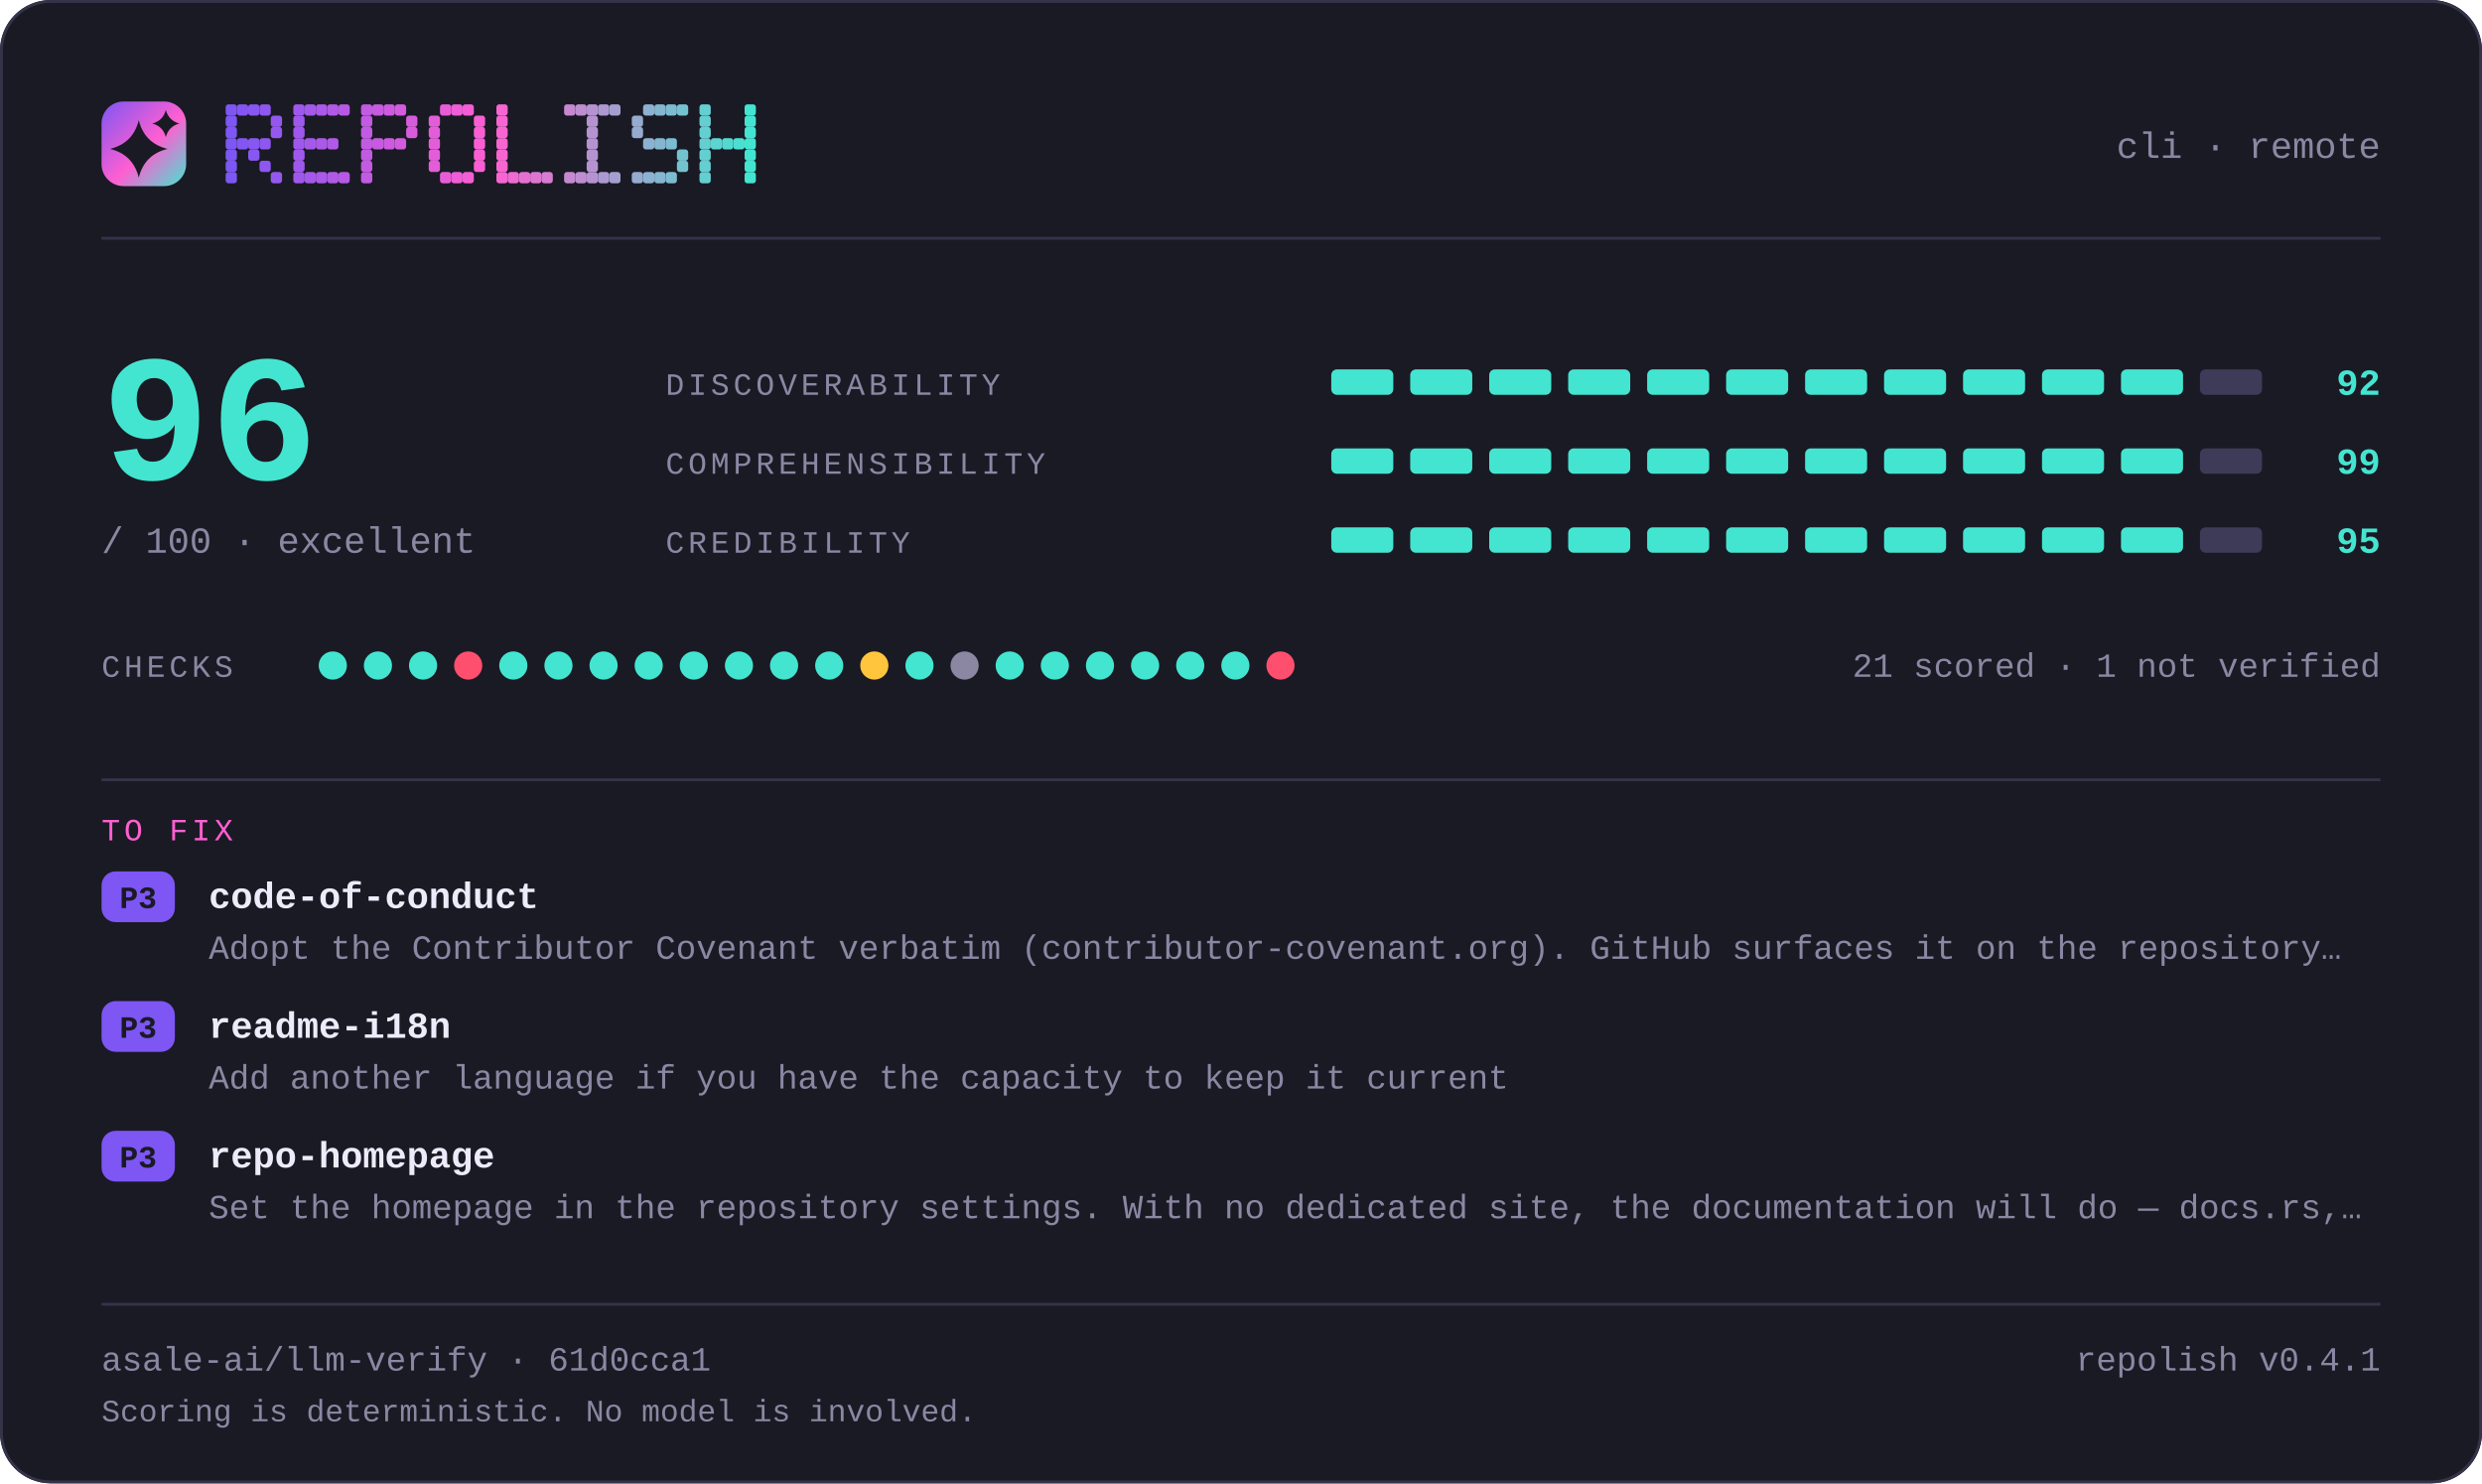
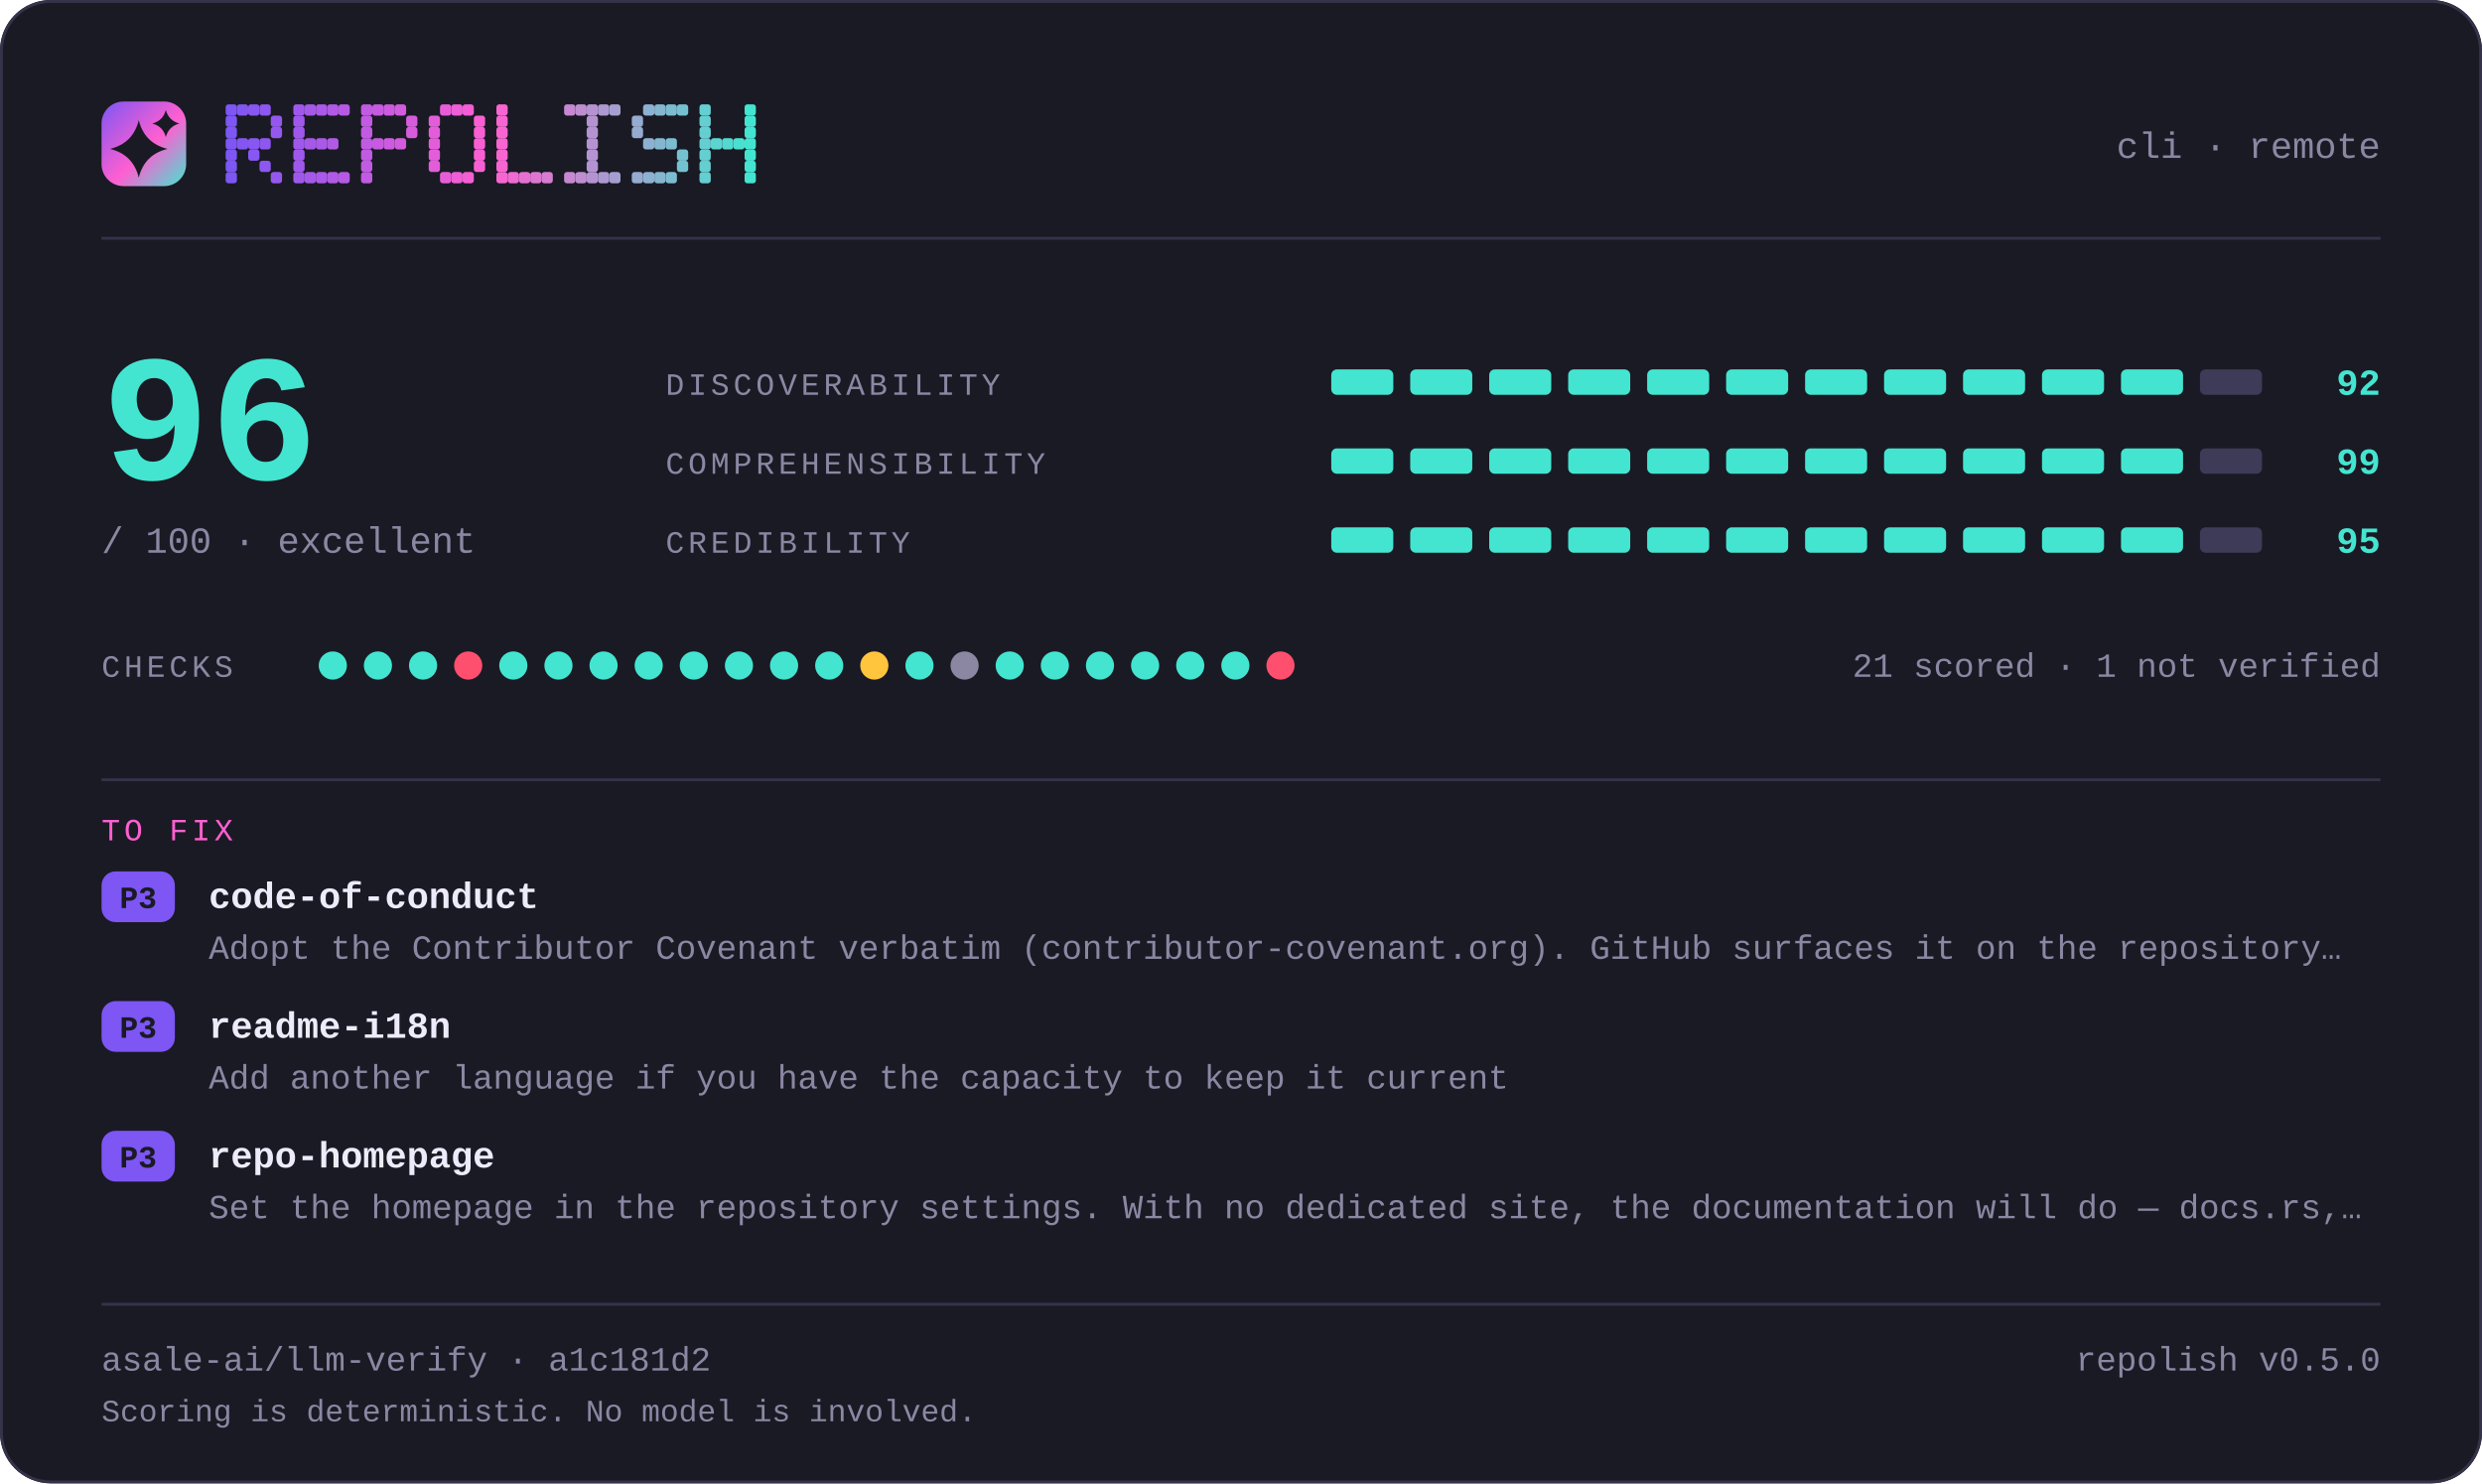
<svg xmlns="http://www.w3.org/2000/svg" width="880" height="526" viewBox="0 0 880 526" lang="en" role="img" aria-label="repolish report card — 96 out of 100">
  <defs>
    <linearGradient id="brand" x1="0" y1="0" x2="1" y2="1">
      <stop offset="0" stop-color="#7d56f4" />
      <stop offset="0.55" stop-color="#ff5fd1" />
      <stop offset="1" stop-color="#43e5d0" />
    </linearGradient>
  </defs>
  <style>
    .t { font-family: ui-monospace, SFMono-Regular, "SF Mono", Menlo, Consolas, "Liberation Mono", "Noto Sans Mono CJK SC", "Noto Sans Mono CJK JP", "Microsoft YaHei", "Hiragino Sans", "Yu Gothic", monospace; }
  </style>
  <rect x="0" y="0" width="880" height="526" rx="18.0" fill="#1a1a24" />
  <rect x="0.5" y="0.5" width="879" height="525" rx="17.5" fill="none" stroke="#35334a" />
  <rect x="36" y="36" width="30" height="30" rx="7.8" fill="url(#brand)" />
  <path d="M49.2 42.6Q51.2 50.8 59.4 52.8Q51.2 54.8 49.2 63.0Q47.2 54.8 39.0 52.8Q47.2 50.8 49.2 42.6Z" fill="#1a1a24" />
  <path d="M58.8 39.0Q59.8 42.8 63.6 43.8Q59.8 44.8 58.8 48.6Q57.8 44.8 54.0 43.8Q57.8 42.8 58.8 39.0Z" fill="#1a1a24" />
  <g fill="#7d56f4">
    <rect x="80" y="37" width="4" height="4" rx="1" />
    <rect x="80" y="41" width="4" height="4" rx="1" />
    <rect x="80" y="45" width="4" height="4" rx="1" />
    <rect x="80" y="49" width="4" height="4" rx="1" />
    <rect x="80" y="53" width="4" height="4" rx="1" />
    <rect x="80" y="57" width="4" height="4" rx="1" />
    <rect x="80" y="61" width="4" height="4" rx="1" />
  </g>
  <g fill="#8356f2">
    <rect x="84" y="37" width="4" height="4" rx="1" />
    <rect x="84" y="49" width="4" height="4" rx="1" />
  </g>
  <g fill="#8857f1">
    <rect x="88" y="37" width="4" height="4" rx="1" />
    <rect x="88" y="49" width="4" height="4" rx="1" />
    <rect x="88" y="53" width="4" height="4" rx="1" />
  </g>
  <g fill="#8e57ef">
    <rect x="92" y="37" width="4" height="4" rx="1" />
    <rect x="92" y="49" width="4" height="4" rx="1" />
    <rect x="92" y="57" width="4" height="4" rx="1" />
  </g>
  <g fill="#9458ee">
    <rect x="96" y="41" width="4" height="4" rx="1" />
    <rect x="96" y="45" width="4" height="4" rx="1" />
    <rect x="96" y="61" width="4" height="4" rx="1" />
  </g>
  <g fill="#9f58eb">
    <rect x="104" y="37" width="4" height="4" rx="1" />
    <rect x="104" y="41" width="4" height="4" rx="1" />
    <rect x="104" y="45" width="4" height="4" rx="1" />
    <rect x="104" y="49" width="4" height="4" rx="1" />
    <rect x="104" y="53" width="4" height="4" rx="1" />
    <rect x="104" y="57" width="4" height="4" rx="1" />
    <rect x="104" y="61" width="4" height="4" rx="1" />
  </g>
  <g fill="#a559e9">
    <rect x="108" y="37" width="4" height="4" rx="1" />
    <rect x="108" y="49" width="4" height="4" rx="1" />
    <rect x="108" y="61" width="4" height="4" rx="1" />
  </g>
  <g fill="#aa59e8">
    <rect x="112" y="37" width="4" height="4" rx="1" />
    <rect x="112" y="49" width="4" height="4" rx="1" />
    <rect x="112" y="61" width="4" height="4" rx="1" />
  </g>
  <g fill="#b05ae6">
    <rect x="116" y="37" width="4" height="4" rx="1" />
    <rect x="116" y="49" width="4" height="4" rx="1" />
    <rect x="116" y="61" width="4" height="4" rx="1" />
  </g>
  <g fill="#b65ae5">
    <rect x="120" y="37" width="4" height="4" rx="1" />
    <rect x="120" y="61" width="4" height="4" rx="1" />
  </g>
  <g fill="#c15be2">
    <rect x="128" y="37" width="4" height="4" rx="1" />
    <rect x="128" y="41" width="4" height="4" rx="1" />
    <rect x="128" y="45" width="4" height="4" rx="1" />
    <rect x="128" y="49" width="4" height="4" rx="1" />
    <rect x="128" y="53" width="4" height="4" rx="1" />
    <rect x="128" y="57" width="4" height="4" rx="1" />
    <rect x="128" y="61" width="4" height="4" rx="1" />
  </g>
  <g fill="#c65be0">
    <rect x="132" y="37" width="4" height="4" rx="1" />
    <rect x="132" y="49" width="4" height="4" rx="1" />
  </g>
  <g fill="#cc5bdf">
    <rect x="136" y="37" width="4" height="4" rx="1" />
    <rect x="136" y="49" width="4" height="4" rx="1" />
  </g>
  <g fill="#d25cdd">
    <rect x="140" y="37" width="4" height="4" rx="1" />
    <rect x="140" y="49" width="4" height="4" rx="1" />
  </g>
  <g fill="#d75cdc">
    <rect x="144" y="41" width="4" height="4" rx="1" />
    <rect x="144" y="45" width="4" height="4" rx="1" />
  </g>
  <g fill="#e35dd9">
    <rect x="152" y="41" width="4" height="4" rx="1" />
    <rect x="152" y="45" width="4" height="4" rx="1" />
    <rect x="152" y="49" width="4" height="4" rx="1" />
    <rect x="152" y="53" width="4" height="4" rx="1" />
    <rect x="152" y="57" width="4" height="4" rx="1" />
  </g>
  <g fill="#e85dd7">
    <rect x="156" y="37" width="4" height="4" rx="1" />
    <rect x="156" y="61" width="4" height="4" rx="1" />
  </g>
  <g fill="#ee5ed6">
    <rect x="160" y="37" width="4" height="4" rx="1" />
    <rect x="160" y="61" width="4" height="4" rx="1" />
  </g>
  <g fill="#f45ed4">
    <rect x="164" y="37" width="4" height="4" rx="1" />
    <rect x="164" y="61" width="4" height="4" rx="1" />
  </g>
  <g fill="#f95fd3">
    <rect x="168" y="41" width="4" height="4" rx="1" />
    <rect x="168" y="45" width="4" height="4" rx="1" />
    <rect x="168" y="49" width="4" height="4" rx="1" />
    <rect x="168" y="53" width="4" height="4" rx="1" />
    <rect x="168" y="57" width="4" height="4" rx="1" />
  </g>
  <g fill="#f765d1">
    <rect x="176" y="37" width="4" height="4" rx="1" />
    <rect x="176" y="41" width="4" height="4" rx="1" />
    <rect x="176" y="45" width="4" height="4" rx="1" />
    <rect x="176" y="49" width="4" height="4" rx="1" />
    <rect x="176" y="53" width="4" height="4" rx="1" />
    <rect x="176" y="57" width="4" height="4" rx="1" />
    <rect x="176" y="61" width="4" height="4" rx="1" />
  </g>
  <g fill="#ef6bd1">
    <rect x="180" y="61" width="4" height="4" rx="1" />
  </g>
  <g fill="#e670d1">
    <rect x="184" y="61" width="4" height="4" rx="1" />
  </g>
  <g fill="#de76d1">
    <rect x="188" y="61" width="4" height="4" rx="1" />
  </g>
  <g fill="#d67cd1">
    <rect x="192" y="61" width="4" height="4" rx="1" />
  </g>
  <g fill="#c688d1">
    <rect x="200" y="37" width="4" height="4" rx="1" />
    <rect x="200" y="61" width="4" height="4" rx="1" />
  </g>
  <g fill="#be8ed1">
    <rect x="204" y="37" width="4" height="4" rx="1" />
    <rect x="204" y="61" width="4" height="4" rx="1" />
  </g>
  <g fill="#b593d1">
    <rect x="208" y="37" width="4" height="4" rx="1" />
    <rect x="208" y="41" width="4" height="4" rx="1" />
    <rect x="208" y="45" width="4" height="4" rx="1" />
    <rect x="208" y="49" width="4" height="4" rx="1" />
    <rect x="208" y="53" width="4" height="4" rx="1" />
    <rect x="208" y="57" width="4" height="4" rx="1" />
    <rect x="208" y="61" width="4" height="4" rx="1" />
  </g>
  <g fill="#ad99d1">
    <rect x="212" y="37" width="4" height="4" rx="1" />
    <rect x="212" y="61" width="4" height="4" rx="1" />
  </g>
  <g fill="#a59fd1">
    <rect x="216" y="37" width="4" height="4" rx="1" />
    <rect x="216" y="61" width="4" height="4" rx="1" />
  </g>
  <g fill="#95abd0">
    <rect x="224" y="41" width="4" height="4" rx="1" />
    <rect x="224" y="45" width="4" height="4" rx="1" />
    <rect x="224" y="61" width="4" height="4" rx="1" />
  </g>
  <g fill="#8db1d0">
    <rect x="228" y="37" width="4" height="4" rx="1" />
    <rect x="228" y="49" width="4" height="4" rx="1" />
    <rect x="228" y="61" width="4" height="4" rx="1" />
  </g>
  <g fill="#84b6d0">
    <rect x="232" y="37" width="4" height="4" rx="1" />
    <rect x="232" y="49" width="4" height="4" rx="1" />
    <rect x="232" y="61" width="4" height="4" rx="1" />
  </g>
  <g fill="#7cbcd0">
    <rect x="236" y="37" width="4" height="4" rx="1" />
    <rect x="236" y="49" width="4" height="4" rx="1" />
    <rect x="236" y="61" width="4" height="4" rx="1" />
  </g>
  <g fill="#74c2d0">
    <rect x="240" y="37" width="4" height="4" rx="1" />
    <rect x="240" y="53" width="4" height="4" rx="1" />
    <rect x="240" y="57" width="4" height="4" rx="1" />
  </g>
  <g fill="#64ced0">
    <rect x="248" y="37" width="4" height="4" rx="1" />
    <rect x="248" y="41" width="4" height="4" rx="1" />
    <rect x="248" y="45" width="4" height="4" rx="1" />
    <rect x="248" y="49" width="4" height="4" rx="1" />
    <rect x="248" y="53" width="4" height="4" rx="1" />
    <rect x="248" y="57" width="4" height="4" rx="1" />
    <rect x="248" y="61" width="4" height="4" rx="1" />
  </g>
  <g fill="#5cd4d0">
    <rect x="252" y="49" width="4" height="4" rx="1" />
  </g>
  <g fill="#53d9d0">
    <rect x="256" y="49" width="4" height="4" rx="1" />
  </g>
  <g fill="#4bdfd0">
    <rect x="260" y="49" width="4" height="4" rx="1" />
  </g>
  <g fill="#43e5d0">
    <rect x="264" y="37" width="4" height="4" rx="1" />
    <rect x="264" y="41" width="4" height="4" rx="1" />
    <rect x="264" y="45" width="4" height="4" rx="1" />
    <rect x="264" y="49" width="4" height="4" rx="1" />
    <rect x="264" y="53" width="4" height="4" rx="1" />
    <rect x="264" y="57" width="4" height="4" rx="1" />
    <rect x="264" y="61" width="4" height="4" rx="1" />
  </g>
  <text class="t" x="844" y="56" font-size="13" fill="#8b87a3" text-anchor="end">cli · remote</text>
  <rect x="36" y="84" width="808" height="1" fill="#35334a" />
  <text class="t" x="36" y="170" font-size="64" fill="#43e5d0" text-anchor="start" font-weight="700">96</text>
  <text class="t" x="36" y="196" font-size="13" fill="#8b87a3" text-anchor="start">/ 100  ·  excellent</text>
  <text class="t" x="236" y="140" font-size="11" fill="#8b87a3" text-anchor="start" letter-spacing="1.4">DISCOVERABILITY</text>
  <rect x="472" y="131" width="22" height="9" rx="2.0" fill="#43e5d0" />
  <rect x="500" y="131" width="22" height="9" rx="2.0" fill="#43e5d0" />
  <rect x="528" y="131" width="22" height="9" rx="2.0" fill="#43e5d0" />
  <rect x="556" y="131" width="22" height="9" rx="2.0" fill="#43e5d0" />
  <rect x="584" y="131" width="22" height="9" rx="2.0" fill="#43e5d0" />
  <rect x="612" y="131" width="22" height="9" rx="2.0" fill="#43e5d0" />
  <rect x="640" y="131" width="22" height="9" rx="2.0" fill="#43e5d0" />
  <rect x="668" y="131" width="22" height="9" rx="2.0" fill="#43e5d0" />
  <rect x="696" y="131" width="22" height="9" rx="2.0" fill="#43e5d0" />
  <rect x="724" y="131" width="22" height="9" rx="2.0" fill="#43e5d0" />
  <rect x="752" y="131" width="22" height="9" rx="2.0" fill="#43e5d0" />
  <rect x="780" y="131" width="22" height="9" rx="2.0" fill="#3e3b58" />
  <text class="t" x="844" y="140" font-size="13" fill="#43e5d0" text-anchor="end" font-weight="700">92</text>
  <text class="t" x="236" y="168" font-size="11" fill="#8b87a3" text-anchor="start" letter-spacing="1.4">COMPREHENSIBILITY</text>
  <rect x="472" y="159" width="22" height="9" rx="2.0" fill="#43e5d0" />
  <rect x="500" y="159" width="22" height="9" rx="2.0" fill="#43e5d0" />
  <rect x="528" y="159" width="22" height="9" rx="2.0" fill="#43e5d0" />
  <rect x="556" y="159" width="22" height="9" rx="2.0" fill="#43e5d0" />
  <rect x="584" y="159" width="22" height="9" rx="2.0" fill="#43e5d0" />
  <rect x="612" y="159" width="22" height="9" rx="2.0" fill="#43e5d0" />
  <rect x="640" y="159" width="22" height="9" rx="2.0" fill="#43e5d0" />
  <rect x="668" y="159" width="22" height="9" rx="2.0" fill="#43e5d0" />
  <rect x="696" y="159" width="22" height="9" rx="2.0" fill="#43e5d0" />
  <rect x="724" y="159" width="22" height="9" rx="2.0" fill="#43e5d0" />
  <rect x="752" y="159" width="22" height="9" rx="2.0" fill="#43e5d0" />
  <rect x="780" y="159" width="22" height="9" rx="2.0" fill="#3e3b58" />
  <text class="t" x="844" y="168" font-size="13" fill="#43e5d0" text-anchor="end" font-weight="700">99</text>
  <text class="t" x="236" y="196" font-size="11" fill="#8b87a3" text-anchor="start" letter-spacing="1.4">CREDIBILITY</text>
  <rect x="472" y="187" width="22" height="9" rx="2.0" fill="#43e5d0" />
  <rect x="500" y="187" width="22" height="9" rx="2.0" fill="#43e5d0" />
  <rect x="528" y="187" width="22" height="9" rx="2.0" fill="#43e5d0" />
  <rect x="556" y="187" width="22" height="9" rx="2.0" fill="#43e5d0" />
  <rect x="584" y="187" width="22" height="9" rx="2.0" fill="#43e5d0" />
  <rect x="612" y="187" width="22" height="9" rx="2.0" fill="#43e5d0" />
  <rect x="640" y="187" width="22" height="9" rx="2.0" fill="#43e5d0" />
  <rect x="668" y="187" width="22" height="9" rx="2.0" fill="#43e5d0" />
  <rect x="696" y="187" width="22" height="9" rx="2.0" fill="#43e5d0" />
  <rect x="724" y="187" width="22" height="9" rx="2.0" fill="#43e5d0" />
  <rect x="752" y="187" width="22" height="9" rx="2.0" fill="#43e5d0" />
  <rect x="780" y="187" width="22" height="9" rx="2.0" fill="#3e3b58" />
  <text class="t" x="844" y="196" font-size="13" fill="#43e5d0" text-anchor="end" font-weight="700">95</text>
  <text class="t" x="36" y="240" font-size="11" fill="#8b87a3" text-anchor="start" letter-spacing="1.4">CHECKS</text>
  <circle cx="118" cy="236" r="5" fill="#43e5d0" />
  <circle cx="134" cy="236" r="5" fill="#43e5d0" />
  <circle cx="150" cy="236" r="5" fill="#43e5d0" />
  <circle cx="166" cy="236" r="5" fill="#ff4f6e" />
  <circle cx="182" cy="236" r="5" fill="#43e5d0" />
  <circle cx="198" cy="236" r="5" fill="#43e5d0" />
  <circle cx="214" cy="236" r="5" fill="#43e5d0" />
  <circle cx="230" cy="236" r="5" fill="#43e5d0" />
  <circle cx="246" cy="236" r="5" fill="#43e5d0" />
  <circle cx="262" cy="236" r="5" fill="#43e5d0" />
  <circle cx="278" cy="236" r="5" fill="#43e5d0" />
  <circle cx="294" cy="236" r="5" fill="#43e5d0" />
  <circle cx="310" cy="236" r="5" fill="#ffc53d" />
  <circle cx="326" cy="236" r="5" fill="#43e5d0" />
  <circle cx="342" cy="236" r="5" fill="#8b87a3" />
  <circle cx="358" cy="236" r="5" fill="#43e5d0" />
  <circle cx="374" cy="236" r="5" fill="#43e5d0" />
  <circle cx="390" cy="236" r="5" fill="#43e5d0" />
  <circle cx="406" cy="236" r="5" fill="#43e5d0" />
  <circle cx="422" cy="236" r="5" fill="#43e5d0" />
  <circle cx="438" cy="236" r="5" fill="#43e5d0" />
  <circle cx="454" cy="236" r="5" fill="#ff4f6e" />
  <text class="t" x="844" y="240" font-size="12" fill="#8b87a3" text-anchor="end">21 scored · 1 not verified</text>
  <rect x="36" y="276" width="808" height="1" fill="#35334a" />
  <text class="t" x="36" y="298" font-size="11" fill="#ff5fd1" text-anchor="start" letter-spacing="1.4">TO FIX</text>
  <rect x="36" y="309" width="26" height="18" rx="5.0" fill="#7d56f4" />
  <text class="t" x="49" y="322" font-size="11" fill="#1a1a24" text-anchor="middle" font-weight="700">P3</text>
  <text class="t" x="74" y="322" font-size="13" fill="#edebfa" text-anchor="start" font-weight="700">code-of-conduct</text>
  <text class="t" x="74" y="340" font-size="12" fill="#8b87a3" text-anchor="start">Adopt the Contributor Covenant verbatim (contributor-covenant.org). GitHub surfaces it on the repository…</text>
  <rect x="36" y="355" width="26" height="18" rx="5.0" fill="#7d56f4" />
  <text class="t" x="49" y="368" font-size="11" fill="#1a1a24" text-anchor="middle" font-weight="700">P3</text>
  <text class="t" x="74" y="368" font-size="13" fill="#edebfa" text-anchor="start" font-weight="700">readme-i18n</text>
  <text class="t" x="74" y="386" font-size="12" fill="#8b87a3" text-anchor="start">Add another language if you have the capacity to keep it current</text>
  <rect x="36" y="401" width="26" height="18" rx="5.0" fill="#7d56f4" />
  <text class="t" x="49" y="414" font-size="11" fill="#1a1a24" text-anchor="middle" font-weight="700">P3</text>
  <text class="t" x="74" y="414" font-size="13" fill="#edebfa" text-anchor="start" font-weight="700">repo-homepage</text>
  <text class="t" x="74" y="432" font-size="12" fill="#8b87a3" text-anchor="start">Set the homepage in the repository settings. With no dedicated site, the documentation will do — docs.rs,…</text>
  <rect x="36" y="462" width="808" height="1" fill="#35334a" />
-   <text class="t" x="36" y="486" font-size="12" fill="#8b87a3" text-anchor="start">asale-ai/llm-verify · 61d0cca1</text>
-   <text class="t" x="844" y="486" font-size="12" fill="#8b87a3" text-anchor="end">repolish v0.4.1</text>
+   <text class="t" x="36" y="486" font-size="12" fill="#8b87a3" text-anchor="start">asale-ai/llm-verify · a1c181d2</text>
+   <text class="t" x="844" y="486" font-size="12" fill="#8b87a3" text-anchor="end">repolish v0.5.0</text>
  <text class="t" x="36" y="504" font-size="11" fill="#8b87a3" text-anchor="start">Scoring is deterministic. No model is involved.</text>
</svg>
